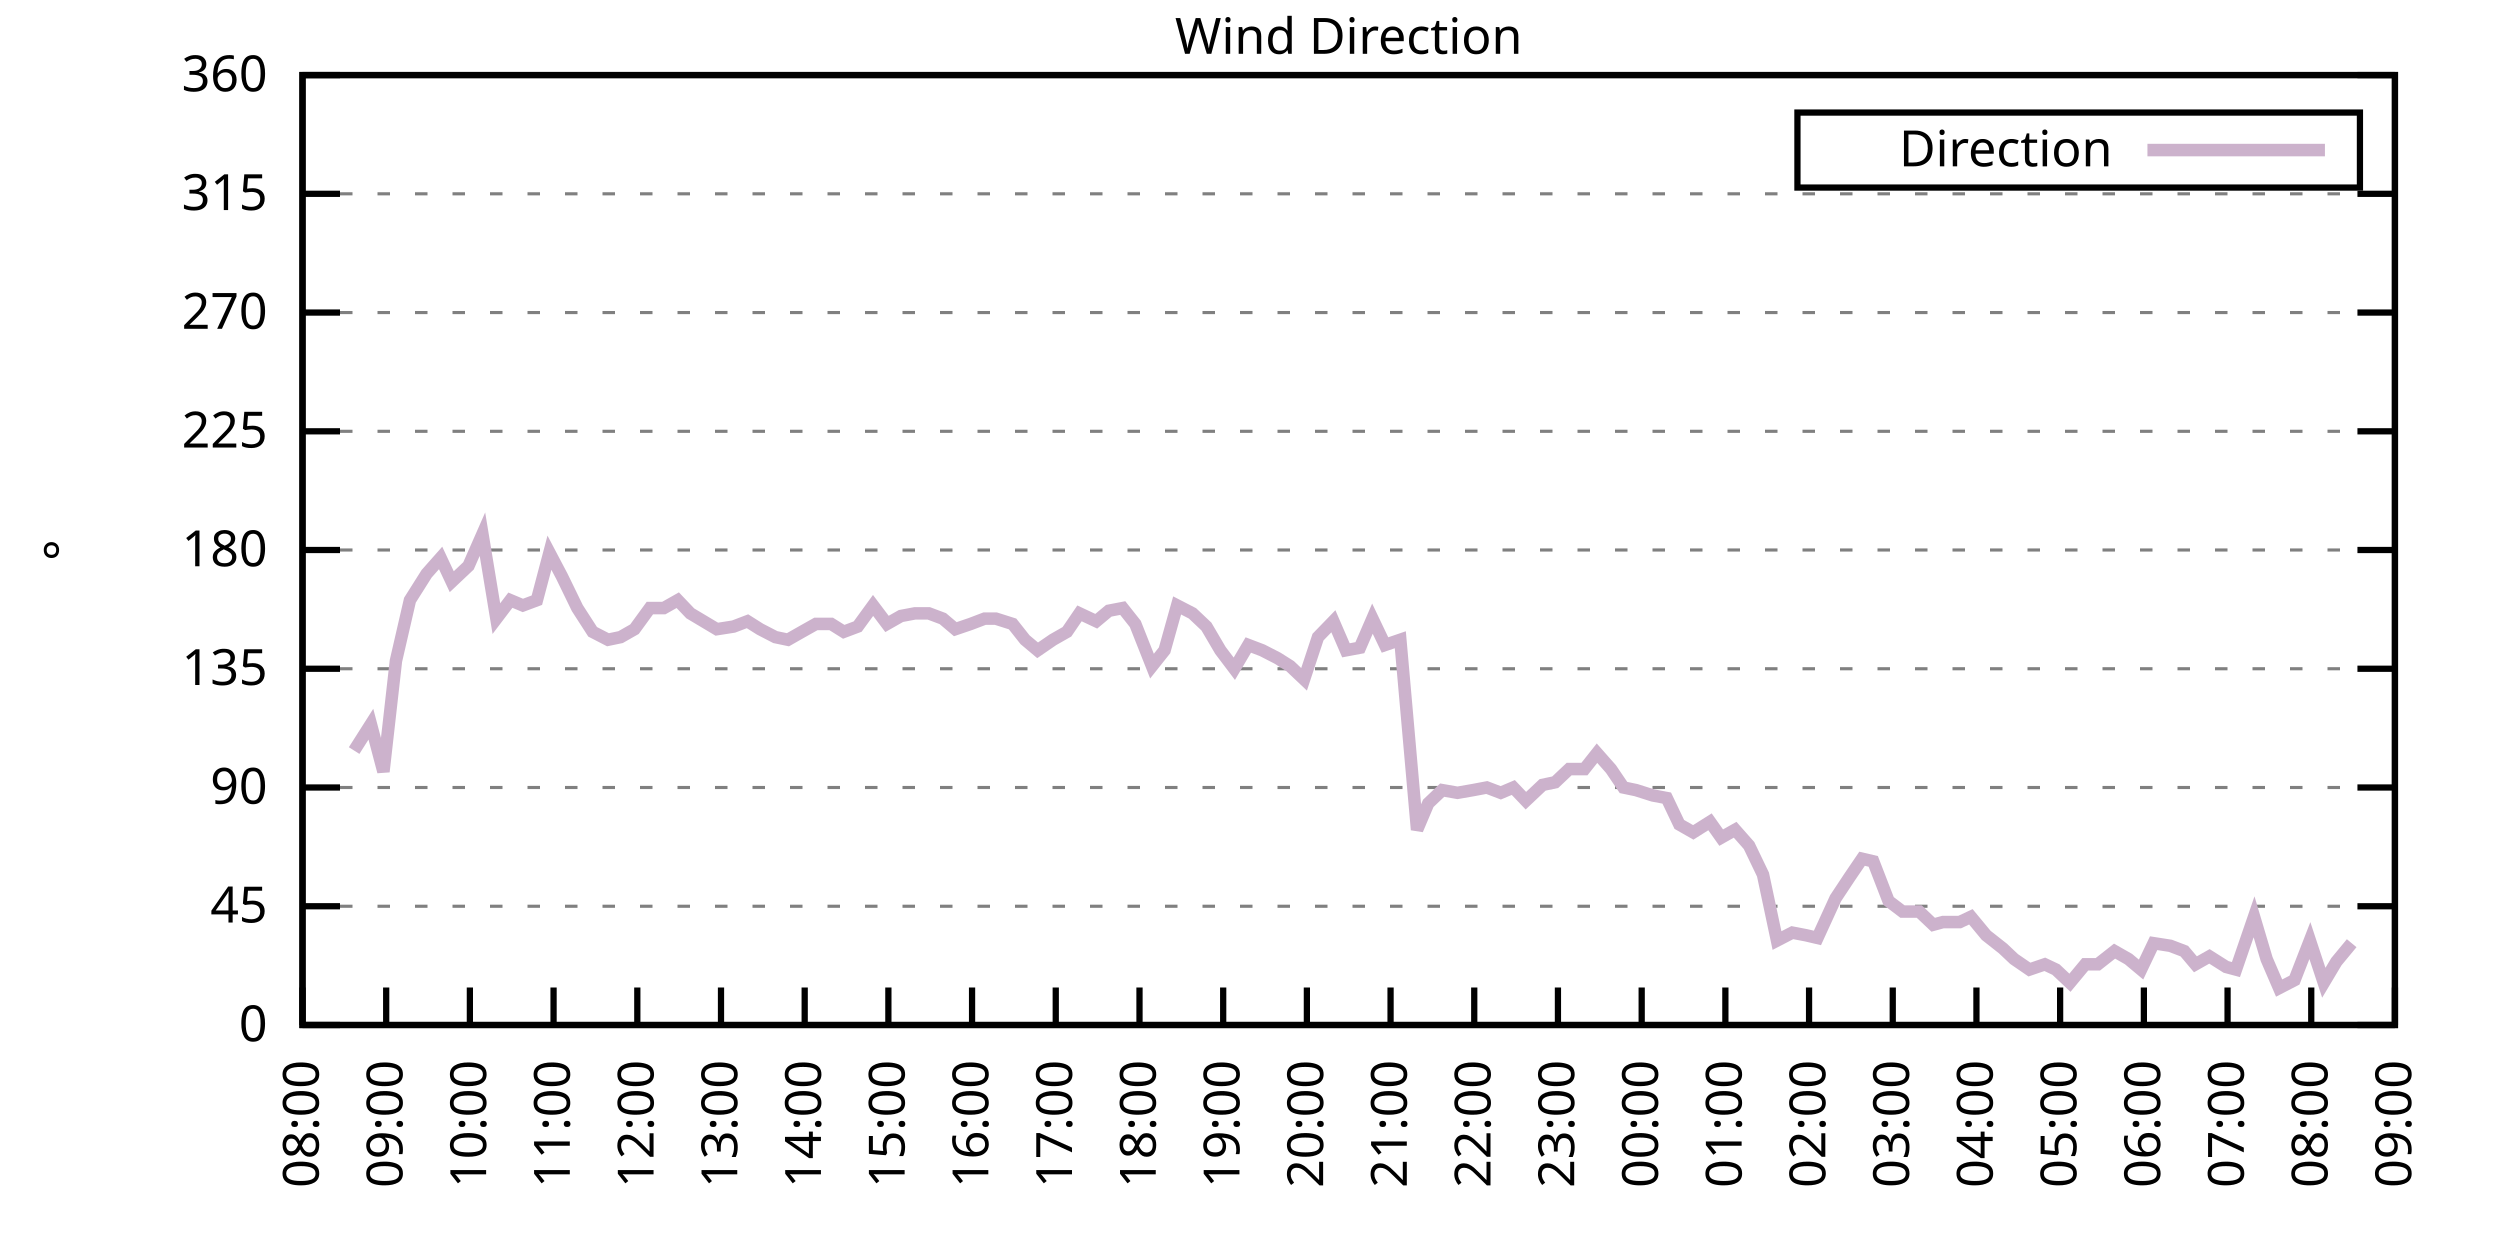
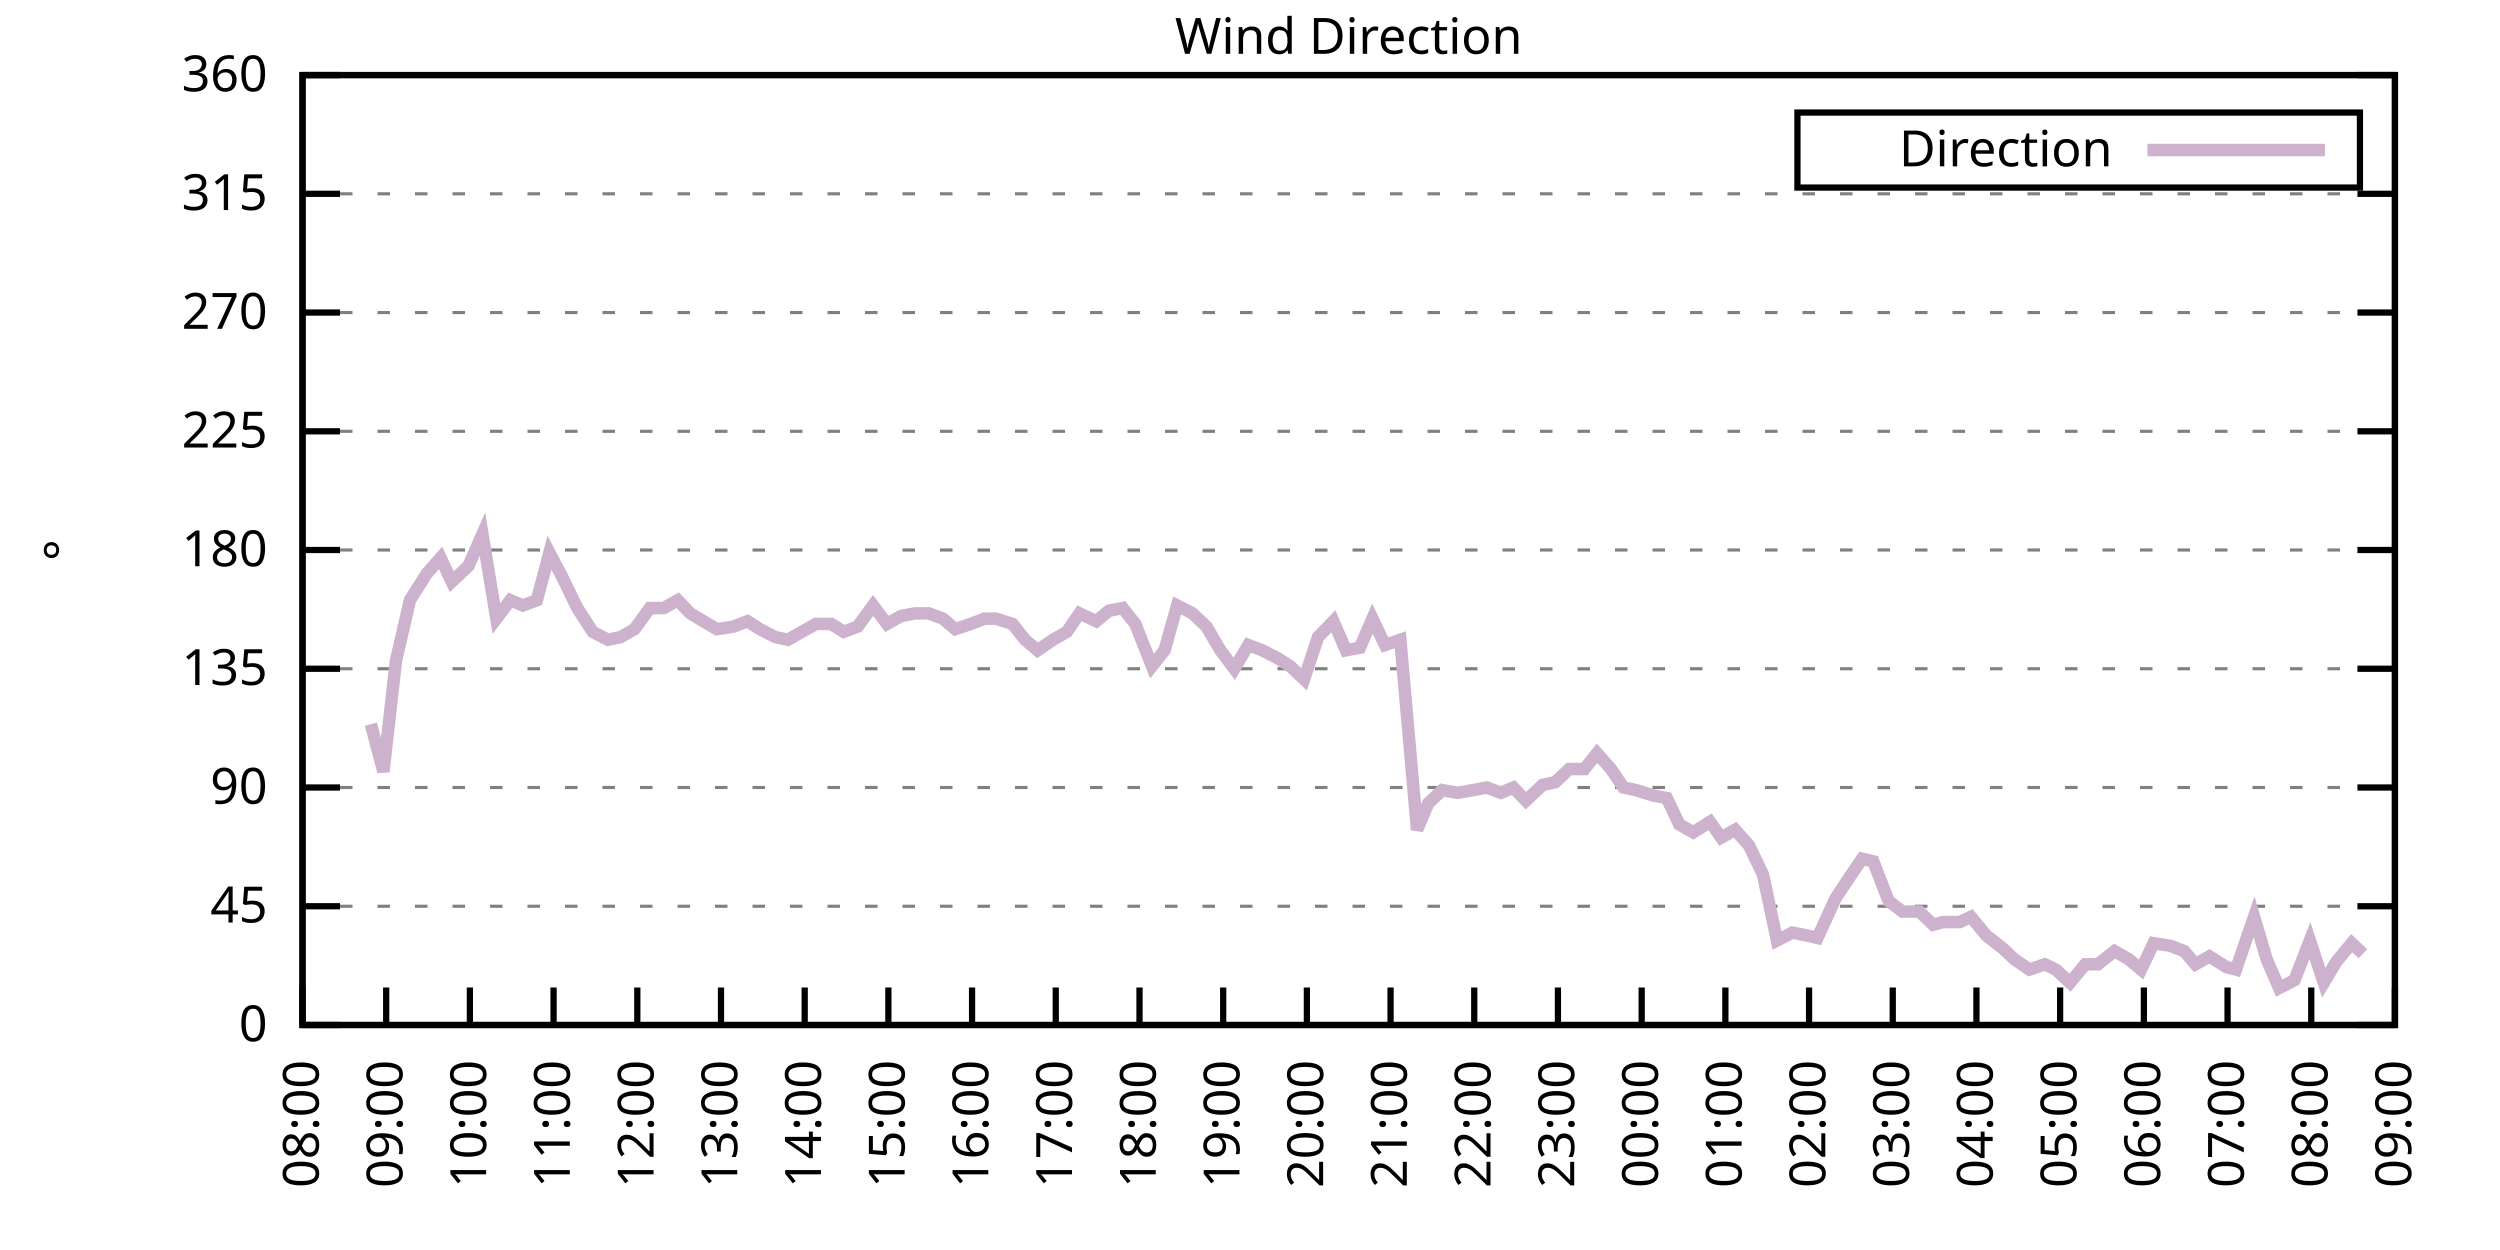
<svg xmlns="http://www.w3.org/2000/svg" xmlns:xlink="http://www.w3.org/1999/xlink" width="400" height="200" viewBox="0 0 400 200">
  <g id="gnuplot_canvas">
    <rect x="0" y="0" width="400" height="200" fill="none" />
    <defs>
      <circle id="gpDot" r="0.5" stroke-width="0.5" stroke="currentColor" />
      <path id="gpPt0" stroke-width="0.333" stroke="currentColor" d="M-1,0 h2 M0,-1 v2" />
      <path id="gpPt1" stroke-width="0.333" stroke="currentColor" d="M-1,-1 L1,1 M1,-1 L-1,1" />
      <path id="gpPt2" stroke-width="0.333" stroke="currentColor" d="M-1,0 L1,0 M0,-1 L0,1 M-1,-1 L1,1 M-1,1 L1,-1" />
      <rect id="gpPt3" stroke-width="0.333" stroke="currentColor" x="-1" y="-1" width="2" height="2" />
      <rect id="gpPt4" stroke-width="0.333" stroke="currentColor" fill="currentColor" x="-1" y="-1" width="2" height="2" />
      <circle id="gpPt5" stroke-width="0.333" stroke="currentColor" cx="0" cy="0" r="1" />
      <use xlink:href="#gpPt5" id="gpPt6" fill="currentColor" stroke="none" />
      <path id="gpPt7" stroke-width="0.333" stroke="currentColor" d="M0,-1.33 L-1.33,0.67 L1.33,0.67 z" />
      <use xlink:href="#gpPt7" id="gpPt8" fill="currentColor" stroke="none" />
      <use xlink:href="#gpPt7" id="gpPt9" stroke="currentColor" transform="rotate(180)" />
      <use xlink:href="#gpPt9" id="gpPt10" fill="currentColor" stroke="none" />
      <use xlink:href="#gpPt3" id="gpPt11" stroke="currentColor" transform="rotate(45)" />
      <use xlink:href="#gpPt11" id="gpPt12" fill="currentColor" stroke="none" />
      <path id="gpPt13" stroke-width="0.333" stroke="currentColor" d="M0,1.330 L1.265,0.411 L0.782,-1.067 L-0.782,-1.076 L-1.265,0.411 z" />
      <use xlink:href="#gpPt13" id="gpPt14" fill="currentColor" stroke="none" />
      <filter id="textbox" filterUnits="objectBoundingBox" x="0" y="0" height="1" width="1">
        <feFlood flood-color="white" flood-opacity="1" result="bgnd" />
        <feComposite in="SourceGraphic" in2="bgnd" operator="atop" />
      </filter>
      <filter id="greybox" filterUnits="objectBoundingBox" x="0" y="0" height="1" width="1">
        <feFlood flood-color="lightgrey" flood-opacity="1" result="grey" />
        <feComposite in="SourceGraphic" in2="grey" operator="atop" />
      </filter>
    </defs>
    <g fill="none" color="white" stroke="currentColor" stroke-width="1.00" stroke-linecap="butt" stroke-linejoin="miter">
</g>
    <g fill="none" color="black" stroke="currentColor" stroke-width="1.00" stroke-linecap="butt" stroke-linejoin="miter">
      <g stroke="none" shape-rendering="crispEdges">
        <polygon fill="rgb(255, 255, 255)" points="48.40,164.00 383.18,164.00 383.18,12.02 48.40,12.02 " />
      </g>
    </g>
    <g fill="none" color="black" stroke="currentColor" stroke-width="1.00" stroke-linecap="butt" stroke-linejoin="miter">
</g>
    <g fill="none" color="black" stroke="black" stroke-width="0.50" stroke-linecap="butt" stroke-linejoin="miter">
</g>
    <g fill="none" color="gray" stroke="currentColor" stroke-width="0.50" stroke-linecap="butt" stroke-linejoin="miter">
      <path stroke="gray" stroke-dasharray="2,4" class="gridline" d="M48.40,164.00 L383.19,164.00  " />
    </g>
    <g fill="none" color="gray" stroke="gray" stroke-width="1.00" stroke-linecap="butt" stroke-linejoin="miter">
</g>
    <g fill="none" color="black" stroke="currentColor" stroke-width="1.00" stroke-linecap="butt" stroke-linejoin="miter">
      <path stroke="black" d="M48.40,164.00 L54.40,164.00 M383.19,164.00 L377.19,164.00  " />
      <g transform="translate(42.80,166.60)" stroke="none" fill="black" font-family="Sans" font-size="8.00" text-anchor="end">
        <text>
          <tspan font-family="Sans"> 0</tspan>
        </text>
      </g>
    </g>
    <g fill="none" color="black" stroke="currentColor" stroke-width="1.00" stroke-linecap="butt" stroke-linejoin="miter">
</g>
    <g fill="none" color="black" stroke="black" stroke-width="0.50" stroke-linecap="butt" stroke-linejoin="miter">
</g>
    <g fill="none" color="gray" stroke="currentColor" stroke-width="0.50" stroke-linecap="butt" stroke-linejoin="miter">
      <path stroke="gray" stroke-dasharray="2,4" class="gridline" d="M48.40,145.00 L383.19,145.00  " />
    </g>
    <g fill="none" color="gray" stroke="gray" stroke-width="1.00" stroke-linecap="butt" stroke-linejoin="miter">
</g>
    <g fill="none" color="black" stroke="currentColor" stroke-width="1.00" stroke-linecap="butt" stroke-linejoin="miter">
      <path stroke="black" d="M48.40,145.00 L54.40,145.00 M383.19,145.00 L377.19,145.00  " />
      <g transform="translate(42.80,147.60)" stroke="none" fill="black" font-family="Sans" font-size="8.00" text-anchor="end">
        <text>
          <tspan font-family="Sans"> 45</tspan>
        </text>
      </g>
    </g>
    <g fill="none" color="black" stroke="currentColor" stroke-width="1.00" stroke-linecap="butt" stroke-linejoin="miter">
</g>
    <g fill="none" color="black" stroke="black" stroke-width="0.50" stroke-linecap="butt" stroke-linejoin="miter">
</g>
    <g fill="none" color="gray" stroke="currentColor" stroke-width="0.50" stroke-linecap="butt" stroke-linejoin="miter">
      <path stroke="gray" stroke-dasharray="2,4" class="gridline" d="M48.40,126.00 L383.19,126.00  " />
    </g>
    <g fill="none" color="gray" stroke="gray" stroke-width="1.00" stroke-linecap="butt" stroke-linejoin="miter">
</g>
    <g fill="none" color="black" stroke="currentColor" stroke-width="1.00" stroke-linecap="butt" stroke-linejoin="miter">
      <path stroke="black" d="M48.40,126.00 L54.40,126.00 M383.19,126.00 L377.19,126.00  " />
      <g transform="translate(42.80,128.60)" stroke="none" fill="black" font-family="Sans" font-size="8.00" text-anchor="end">
        <text>
          <tspan font-family="Sans"> 90</tspan>
        </text>
      </g>
    </g>
    <g fill="none" color="black" stroke="currentColor" stroke-width="1.00" stroke-linecap="butt" stroke-linejoin="miter">
</g>
    <g fill="none" color="black" stroke="black" stroke-width="0.50" stroke-linecap="butt" stroke-linejoin="miter">
</g>
    <g fill="none" color="gray" stroke="currentColor" stroke-width="0.50" stroke-linecap="butt" stroke-linejoin="miter">
      <path stroke="gray" stroke-dasharray="2,4" class="gridline" d="M48.40,107.00 L383.19,107.00  " />
    </g>
    <g fill="none" color="gray" stroke="gray" stroke-width="1.00" stroke-linecap="butt" stroke-linejoin="miter">
</g>
    <g fill="none" color="black" stroke="currentColor" stroke-width="1.00" stroke-linecap="butt" stroke-linejoin="miter">
      <path stroke="black" d="M48.40,107.00 L54.40,107.00 M383.19,107.00 L377.19,107.00  " />
      <g transform="translate(42.80,109.60)" stroke="none" fill="black" font-family="Sans" font-size="8.00" text-anchor="end">
        <text>
          <tspan font-family="Sans"> 135</tspan>
        </text>
      </g>
    </g>
    <g fill="none" color="black" stroke="currentColor" stroke-width="1.00" stroke-linecap="butt" stroke-linejoin="miter">
</g>
    <g fill="none" color="black" stroke="black" stroke-width="0.50" stroke-linecap="butt" stroke-linejoin="miter">
</g>
    <g fill="none" color="gray" stroke="currentColor" stroke-width="0.50" stroke-linecap="butt" stroke-linejoin="miter">
      <path stroke="gray" stroke-dasharray="2,4" class="gridline" d="M48.40,88.00 L383.19,88.00  " />
    </g>
    <g fill="none" color="gray" stroke="gray" stroke-width="1.00" stroke-linecap="butt" stroke-linejoin="miter">
</g>
    <g fill="none" color="black" stroke="currentColor" stroke-width="1.00" stroke-linecap="butt" stroke-linejoin="miter">
      <path stroke="black" d="M48.40,88.00 L54.40,88.00 M383.19,88.00 L377.19,88.00  " />
      <g transform="translate(42.80,90.60)" stroke="none" fill="black" font-family="Sans" font-size="8.00" text-anchor="end">
        <text>
          <tspan font-family="Sans"> 180</tspan>
        </text>
      </g>
    </g>
    <g fill="none" color="black" stroke="currentColor" stroke-width="1.00" stroke-linecap="butt" stroke-linejoin="miter">
</g>
    <g fill="none" color="black" stroke="black" stroke-width="0.50" stroke-linecap="butt" stroke-linejoin="miter">
</g>
    <g fill="none" color="gray" stroke="currentColor" stroke-width="0.50" stroke-linecap="butt" stroke-linejoin="miter">
      <path stroke="gray" stroke-dasharray="2,4" class="gridline" d="M48.40,69.01 L383.19,69.01  " />
    </g>
    <g fill="none" color="gray" stroke="gray" stroke-width="1.00" stroke-linecap="butt" stroke-linejoin="miter">
</g>
    <g fill="none" color="black" stroke="currentColor" stroke-width="1.00" stroke-linecap="butt" stroke-linejoin="miter">
      <path stroke="black" d="M48.40,69.01 L54.40,69.01 M383.19,69.01 L377.19,69.01  " />
      <g transform="translate(42.80,71.61)" stroke="none" fill="black" font-family="Sans" font-size="8.00" text-anchor="end">
        <text>
          <tspan font-family="Sans"> 225</tspan>
        </text>
      </g>
    </g>
    <g fill="none" color="black" stroke="currentColor" stroke-width="1.00" stroke-linecap="butt" stroke-linejoin="miter">
</g>
    <g fill="none" color="black" stroke="black" stroke-width="0.50" stroke-linecap="butt" stroke-linejoin="miter">
</g>
    <g fill="none" color="gray" stroke="currentColor" stroke-width="0.50" stroke-linecap="butt" stroke-linejoin="miter">
      <path stroke="gray" stroke-dasharray="2,4" class="gridline" d="M48.40,50.01 L383.19,50.01  " />
    </g>
    <g fill="none" color="gray" stroke="gray" stroke-width="1.00" stroke-linecap="butt" stroke-linejoin="miter">
</g>
    <g fill="none" color="black" stroke="currentColor" stroke-width="1.00" stroke-linecap="butt" stroke-linejoin="miter">
      <path stroke="black" d="M48.40,50.01 L54.40,50.01 M383.19,50.01 L377.19,50.01  " />
      <g transform="translate(42.80,52.61)" stroke="none" fill="black" font-family="Sans" font-size="8.00" text-anchor="end">
        <text>
          <tspan font-family="Sans"> 270</tspan>
        </text>
      </g>
    </g>
    <g fill="none" color="black" stroke="currentColor" stroke-width="1.00" stroke-linecap="butt" stroke-linejoin="miter">
</g>
    <g fill="none" color="black" stroke="black" stroke-width="0.50" stroke-linecap="butt" stroke-linejoin="miter">
</g>
    <g fill="none" color="gray" stroke="currentColor" stroke-width="0.50" stroke-linecap="butt" stroke-linejoin="miter">
      <path stroke="gray" stroke-dasharray="2,4" class="gridline" d="M48.40,31.01 L383.19,31.01  " />
    </g>
    <g fill="none" color="gray" stroke="gray" stroke-width="1.00" stroke-linecap="butt" stroke-linejoin="miter">
</g>
    <g fill="none" color="black" stroke="currentColor" stroke-width="1.00" stroke-linecap="butt" stroke-linejoin="miter">
      <path stroke="black" d="M48.40,31.01 L54.40,31.01 M383.19,31.01 L377.19,31.01  " />
      <g transform="translate(42.80,33.61)" stroke="none" fill="black" font-family="Sans" font-size="8.00" text-anchor="end">
        <text>
          <tspan font-family="Sans"> 315</tspan>
        </text>
      </g>
    </g>
    <g fill="none" color="black" stroke="currentColor" stroke-width="1.00" stroke-linecap="butt" stroke-linejoin="miter">
</g>
    <g fill="none" color="black" stroke="black" stroke-width="0.50" stroke-linecap="butt" stroke-linejoin="miter">
</g>
    <g fill="none" color="gray" stroke="currentColor" stroke-width="0.50" stroke-linecap="butt" stroke-linejoin="miter">
      <path stroke="gray" stroke-dasharray="2,4" class="gridline" d="M48.40,12.01 L383.19,12.01  " />
    </g>
    <g fill="none" color="gray" stroke="gray" stroke-width="1.00" stroke-linecap="butt" stroke-linejoin="miter">
</g>
    <g fill="none" color="black" stroke="currentColor" stroke-width="1.00" stroke-linecap="butt" stroke-linejoin="miter">
      <path stroke="black" d="M48.40,12.01 L54.40,12.01 M383.19,12.01 L377.19,12.01  " />
      <g transform="translate(42.80,14.61)" stroke="none" fill="black" font-family="Sans" font-size="8.00" text-anchor="end">
        <text>
          <tspan font-family="Sans"> 360</tspan>
        </text>
      </g>
    </g>
    <g fill="none" color="black" stroke="currentColor" stroke-width="1.00" stroke-linecap="butt" stroke-linejoin="miter">
      <path stroke="black" d="M48.40,164.00 L48.40,158.00  " />
      <g transform="translate(51.00,169.60) rotate(270.00)" stroke="none" fill="black" font-family="Sans" font-size="8.00" text-anchor="end">
        <text>
          <tspan font-family="Sans">08:00</tspan>
        </text>
      </g>
    </g>
    <g fill="none" color="black" stroke="currentColor" stroke-width="1.00" stroke-linecap="butt" stroke-linejoin="miter">
      <path stroke="black" d="M61.79,164.00 L61.79,158.00  " />
      <g transform="translate(64.39,169.60) rotate(270.00)" stroke="none" fill="black" font-family="Sans" font-size="8.00" text-anchor="end">
        <text>
          <tspan font-family="Sans">09:00</tspan>
        </text>
      </g>
    </g>
    <g fill="none" color="black" stroke="currentColor" stroke-width="1.00" stroke-linecap="butt" stroke-linejoin="miter">
      <path stroke="black" d="M75.18,164.00 L75.18,158.00  " />
      <g transform="translate(77.78,169.60) rotate(270.00)" stroke="none" fill="black" font-family="Sans" font-size="8.00" text-anchor="end">
        <text>
          <tspan font-family="Sans">10:00</tspan>
        </text>
      </g>
    </g>
    <g fill="none" color="black" stroke="currentColor" stroke-width="1.00" stroke-linecap="butt" stroke-linejoin="miter">
      <path stroke="black" d="M88.57,164.00 L88.57,158.00  " />
      <g transform="translate(91.17,169.60) rotate(270.00)" stroke="none" fill="black" font-family="Sans" font-size="8.00" text-anchor="end">
        <text>
          <tspan font-family="Sans">11:00</tspan>
        </text>
      </g>
    </g>
    <g fill="none" color="black" stroke="currentColor" stroke-width="1.00" stroke-linecap="butt" stroke-linejoin="miter">
      <path stroke="black" d="M101.97,164.00 L101.97,158.00  " />
      <g transform="translate(104.57,169.60) rotate(270.00)" stroke="none" fill="black" font-family="Sans" font-size="8.00" text-anchor="end">
        <text>
          <tspan font-family="Sans">12:00</tspan>
        </text>
      </g>
    </g>
    <g fill="none" color="black" stroke="currentColor" stroke-width="1.00" stroke-linecap="butt" stroke-linejoin="miter">
      <path stroke="black" d="M115.36,164.00 L115.36,158.00  " />
      <g transform="translate(117.96,169.60) rotate(270.00)" stroke="none" fill="black" font-family="Sans" font-size="8.00" text-anchor="end">
        <text>
          <tspan font-family="Sans">13:00</tspan>
        </text>
      </g>
    </g>
    <g fill="none" color="black" stroke="currentColor" stroke-width="1.00" stroke-linecap="butt" stroke-linejoin="miter">
      <path stroke="black" d="M128.75,164.00 L128.75,158.00  " />
      <g transform="translate(131.35,169.60) rotate(270.00)" stroke="none" fill="black" font-family="Sans" font-size="8.00" text-anchor="end">
        <text>
          <tspan font-family="Sans">14:00</tspan>
        </text>
      </g>
    </g>
    <g fill="none" color="black" stroke="currentColor" stroke-width="1.00" stroke-linecap="butt" stroke-linejoin="miter">
      <path stroke="black" d="M142.14,164.00 L142.14,158.00  " />
      <g transform="translate(144.74,169.60) rotate(270.00)" stroke="none" fill="black" font-family="Sans" font-size="8.00" text-anchor="end">
        <text>
          <tspan font-family="Sans">15:00</tspan>
        </text>
      </g>
    </g>
    <g fill="none" color="black" stroke="currentColor" stroke-width="1.00" stroke-linecap="butt" stroke-linejoin="miter">
      <path stroke="black" d="M155.53,164.00 L155.53,158.00  " />
      <g transform="translate(158.13,169.60) rotate(270.00)" stroke="none" fill="black" font-family="Sans" font-size="8.00" text-anchor="end">
        <text>
          <tspan font-family="Sans">16:00</tspan>
        </text>
      </g>
    </g>
    <g fill="none" color="black" stroke="currentColor" stroke-width="1.00" stroke-linecap="butt" stroke-linejoin="miter">
      <path stroke="black" d="M168.92,164.00 L168.92,158.00  " />
      <g transform="translate(171.52,169.60) rotate(270.00)" stroke="none" fill="black" font-family="Sans" font-size="8.00" text-anchor="end">
        <text>
          <tspan font-family="Sans">17:00</tspan>
        </text>
      </g>
    </g>
    <g fill="none" color="black" stroke="currentColor" stroke-width="1.00" stroke-linecap="butt" stroke-linejoin="miter">
      <path stroke="black" d="M182.32,164.00 L182.32,158.00  " />
      <g transform="translate(184.92,169.60) rotate(270.00)" stroke="none" fill="black" font-family="Sans" font-size="8.00" text-anchor="end">
        <text>
          <tspan font-family="Sans">18:00</tspan>
        </text>
      </g>
    </g>
    <g fill="none" color="black" stroke="currentColor" stroke-width="1.00" stroke-linecap="butt" stroke-linejoin="miter">
      <path stroke="black" d="M195.71,164.00 L195.71,158.00  " />
      <g transform="translate(198.31,169.60) rotate(270.00)" stroke="none" fill="black" font-family="Sans" font-size="8.00" text-anchor="end">
        <text>
          <tspan font-family="Sans">19:00</tspan>
        </text>
      </g>
    </g>
    <g fill="none" color="black" stroke="currentColor" stroke-width="1.00" stroke-linecap="butt" stroke-linejoin="miter">
      <path stroke="black" d="M209.10,164.00 L209.10,158.00  " />
      <g transform="translate(211.70,169.60) rotate(270.00)" stroke="none" fill="black" font-family="Sans" font-size="8.00" text-anchor="end">
        <text>
          <tspan font-family="Sans">20:00</tspan>
        </text>
      </g>
    </g>
    <g fill="none" color="black" stroke="currentColor" stroke-width="1.00" stroke-linecap="butt" stroke-linejoin="miter">
      <path stroke="black" d="M222.49,164.00 L222.49,158.00  " />
      <g transform="translate(225.09,169.60) rotate(270.00)" stroke="none" fill="black" font-family="Sans" font-size="8.00" text-anchor="end">
        <text>
          <tspan font-family="Sans">21:00</tspan>
        </text>
      </g>
    </g>
    <g fill="none" color="black" stroke="currentColor" stroke-width="1.00" stroke-linecap="butt" stroke-linejoin="miter">
      <path stroke="black" d="M235.88,164.00 L235.88,158.00  " />
      <g transform="translate(238.48,169.60) rotate(270.00)" stroke="none" fill="black" font-family="Sans" font-size="8.00" text-anchor="end">
        <text>
          <tspan font-family="Sans">22:00</tspan>
        </text>
      </g>
    </g>
    <g fill="none" color="black" stroke="currentColor" stroke-width="1.00" stroke-linecap="butt" stroke-linejoin="miter">
      <path stroke="black" d="M249.27,164.00 L249.27,158.00  " />
      <g transform="translate(251.87,169.60) rotate(270.00)" stroke="none" fill="black" font-family="Sans" font-size="8.00" text-anchor="end">
        <text>
          <tspan font-family="Sans">23:00</tspan>
        </text>
      </g>
    </g>
    <g fill="none" color="black" stroke="currentColor" stroke-width="1.00" stroke-linecap="butt" stroke-linejoin="miter">
      <path stroke="black" d="M262.67,164.00 L262.67,158.00  " />
      <g transform="translate(265.27,169.60) rotate(270.00)" stroke="none" fill="black" font-family="Sans" font-size="8.00" text-anchor="end">
        <text>
          <tspan font-family="Sans">00:00</tspan>
        </text>
      </g>
    </g>
    <g fill="none" color="black" stroke="currentColor" stroke-width="1.00" stroke-linecap="butt" stroke-linejoin="miter">
      <path stroke="black" d="M276.06,164.00 L276.06,158.00  " />
      <g transform="translate(278.66,169.60) rotate(270.00)" stroke="none" fill="black" font-family="Sans" font-size="8.00" text-anchor="end">
        <text>
          <tspan font-family="Sans">01:00</tspan>
        </text>
      </g>
    </g>
    <g fill="none" color="black" stroke="currentColor" stroke-width="1.00" stroke-linecap="butt" stroke-linejoin="miter">
      <path stroke="black" d="M289.45,164.00 L289.45,158.00  " />
      <g transform="translate(292.05,169.60) rotate(270.00)" stroke="none" fill="black" font-family="Sans" font-size="8.00" text-anchor="end">
        <text>
          <tspan font-family="Sans">02:00</tspan>
        </text>
      </g>
    </g>
    <g fill="none" color="black" stroke="currentColor" stroke-width="1.00" stroke-linecap="butt" stroke-linejoin="miter">
      <path stroke="black" d="M302.84,164.00 L302.84,158.00  " />
      <g transform="translate(305.44,169.60) rotate(270.00)" stroke="none" fill="black" font-family="Sans" font-size="8.00" text-anchor="end">
        <text>
          <tspan font-family="Sans">03:00</tspan>
        </text>
      </g>
    </g>
    <g fill="none" color="black" stroke="currentColor" stroke-width="1.00" stroke-linecap="butt" stroke-linejoin="miter">
      <path stroke="black" d="M316.23,164.00 L316.23,158.00  " />
      <g transform="translate(318.83,169.60) rotate(270.00)" stroke="none" fill="black" font-family="Sans" font-size="8.00" text-anchor="end">
        <text>
          <tspan font-family="Sans">04:00</tspan>
        </text>
      </g>
    </g>
    <g fill="none" color="black" stroke="currentColor" stroke-width="1.00" stroke-linecap="butt" stroke-linejoin="miter">
      <path stroke="black" d="M329.62,164.00 L329.62,158.00  " />
      <g transform="translate(332.22,169.60) rotate(270.00)" stroke="none" fill="black" font-family="Sans" font-size="8.00" text-anchor="end">
        <text>
          <tspan font-family="Sans">05:00</tspan>
        </text>
      </g>
    </g>
    <g fill="none" color="black" stroke="currentColor" stroke-width="1.00" stroke-linecap="butt" stroke-linejoin="miter">
      <path stroke="black" d="M343.02,164.00 L343.02,158.00  " />
      <g transform="translate(345.62,169.60) rotate(270.00)" stroke="none" fill="black" font-family="Sans" font-size="8.00" text-anchor="end">
        <text>
          <tspan font-family="Sans">06:00</tspan>
        </text>
      </g>
    </g>
    <g fill="none" color="black" stroke="currentColor" stroke-width="1.00" stroke-linecap="butt" stroke-linejoin="miter">
      <path stroke="black" d="M356.41,164.00 L356.41,158.00  " />
      <g transform="translate(359.01,169.60) rotate(270.00)" stroke="none" fill="black" font-family="Sans" font-size="8.00" text-anchor="end">
        <text>
          <tspan font-family="Sans">07:00</tspan>
        </text>
      </g>
    </g>
    <g fill="none" color="black" stroke="currentColor" stroke-width="1.00" stroke-linecap="butt" stroke-linejoin="miter">
      <path stroke="black" d="M369.80,164.00 L369.80,158.00  " />
      <g transform="translate(372.40,169.60) rotate(270.00)" stroke="none" fill="black" font-family="Sans" font-size="8.00" text-anchor="end">
        <text>
          <tspan font-family="Sans">08:00</tspan>
        </text>
      </g>
    </g>
    <g fill="none" color="black" stroke="currentColor" stroke-width="1.00" stroke-linecap="butt" stroke-linejoin="miter">
      <path stroke="black" d="M383.19,164.00 L383.19,158.00  " />
      <g transform="translate(385.79,169.60) rotate(270.00)" stroke="none" fill="black" font-family="Sans" font-size="8.00" text-anchor="end">
        <text>
          <tspan font-family="Sans">09:00</tspan>
        </text>
      </g>
    </g>
    <g fill="none" color="black" stroke="currentColor" stroke-width="1.00" stroke-linecap="butt" stroke-linejoin="miter">
</g>
    <g fill="none" color="black" stroke="currentColor" stroke-width="1.00" stroke-linecap="butt" stroke-linejoin="miter">
      <path stroke="black" d="M48.40,12.01 L48.40,164.00 L383.19,164.00 L383.19,12.01 L48.40,12.01 Z  " />
    </g>
    <g fill="none" color="black" stroke="currentColor" stroke-width="1.00" stroke-linecap="butt" stroke-linejoin="miter">
</g>
    <g fill="none" color="black" stroke="currentColor" stroke-width="1.00" stroke-linecap="butt" stroke-linejoin="miter">
      <path stroke="black" d="M287.59,30.01 L287.59,18.01 L377.59,18.01 L377.59,30.01 L287.59,30.01 Z  " />
    </g>
    <g id="Wind_direction_plot_1">
      <g fill="none" color="white" stroke="black" stroke-width="2.00" stroke-linecap="butt" stroke-linejoin="miter">
</g>
      <g fill="none" color="black" stroke="currentColor" stroke-width="2.00" stroke-linecap="butt" stroke-linejoin="miter">
        <g transform="translate(337.99,26.61)" stroke="none" fill="black" font-family="Sans" font-size="8.00" text-anchor="end">
          <text>
            <tspan font-family="Sans">Direction</tspan>
          </text>
        </g>
      </g>
      <g fill="none" color="black" stroke="currentColor" stroke-width="2.00" stroke-linecap="butt" stroke-linejoin="miter">
-         <path stroke="rgb(204, 178, 204)" d="M343.59,24.01 L371.99,24.01 M56.66,120.09 L59.34,115.87 L61.35,123.47 L63.35,105.74 L65.59,96.03 L68.26,91.80   L70.50,89.27 L72.28,93.07 L74.96,90.54 L77.19,85.47 L79.42,98.98 L81.66,96.03 L83.66,96.87 L85.90,96.03   L87.91,88.43 L89.91,92.23 L92.37,97.29 L94.82,101.09 L97.28,102.36 L99.29,101.94 L101.52,100.67 L103.98,97.29   L106.21,97.29 L108.44,96.03 L110.45,98.14 L114.69,100.67 L117.37,100.25 L119.60,99.40 L121.61,100.67 L124.06,101.94   L126.07,102.36 L128.30,101.09 L130.54,99.83 L132.99,99.83 L135.00,101.09 L137.23,100.25 L139.69,96.87 L141.92,99.83   L144.15,98.56 L146.38,98.14 L148.61,98.14 L150.85,98.98 L152.85,100.67 L155.31,99.83 L157.54,98.98 L159.33,98.98   L162.01,99.83 L164.01,102.36 L166.02,104.05 L168.48,102.36 L170.71,101.09 L172.72,98.14 L175.40,99.40 L177.41,97.72   L179.64,97.29 L181.65,99.83 L184.32,106.58 L186.33,104.05 L188.34,96.87 L190.80,98.14 L193.03,100.25 L195.26,104.05   L197.49,107.00 L199.73,103.20 L201.96,104.05 L204.41,105.31 L206.42,106.58 L208.65,108.69 L210.88,101.94 L213.34,99.40   L215.35,104.05 L217.58,103.63 L219.59,98.98 L221.60,103.20 L224.05,102.36 L226.73,132.76 L228.52,128.54 L230.75,126.42   L233.20,126.85 L235.66,126.42 L237.89,126.00 L240.12,126.85 L242.13,126.00 L244.14,128.11 L246.82,125.58 L248.83,125.16   L251.06,123.05 L253.51,123.05 L255.52,120.51 L257.76,123.05 L259.76,126.00 L261.77,126.42 L264.45,127.27 L266.68,127.69   L268.69,131.91 L270.92,133.18 L273.60,131.49 L275.39,134.02 L277.62,132.76 L279.85,135.29 L282.08,139.93 L284.32,150.49   L286.77,149.22 L289.00,149.65 L290.79,150.07 L293.69,143.73 L295.92,140.36 L297.93,137.40 L299.72,137.82 L302.17,144.16   L304.40,145.85 L307.08,145.85 L309.31,147.96 L310.88,147.53 L313.55,147.53 L315.34,146.69 L317.79,149.65 L320.47,151.76   L322.26,153.45 L324.71,155.13 L327.17,154.29 L328.95,155.13 L331.19,157.24 L333.64,154.29 L335.65,154.29 L338.33,152.18   L340.56,153.45 L342.57,155.13 L344.58,150.91 L347.26,151.33 L349.49,152.18 L351.27,154.29 L353.51,153.02 L356.18,154.71   L357.75,155.13 L360.65,146.69 L362.66,153.45 L364.66,158.09 L367.12,156.82 L369.58,150.49 L371.81,157.24 L373.82,153.87   L376.27,150.91  " />
+         <path stroke="rgb(204, 178, 204)" d="M343.59,24.01 L371.99,24.01 M59.34,115.87 L61.35,123.47 L63.35,105.74 L65.59,96.03 L68.26,91.80 L70.50,89.27   L72.28,93.07 L74.96,90.54 L77.19,85.47 L79.42,98.98 L81.66,96.03 L83.66,96.87 L85.90,96.03 L87.91,88.43   L89.91,92.23 L92.37,97.29 L94.82,101.09 L97.28,102.36 L99.29,101.94 L101.52,100.67 L103.98,97.29 L106.21,97.29   L108.44,96.03 L110.45,98.14 L114.69,100.67 L117.37,100.25 L119.60,99.40 L121.61,100.67 L124.06,101.94 L126.07,102.36   L128.30,101.09 L130.54,99.83 L132.99,99.83 L135.00,101.09 L137.23,100.25 L139.69,96.87 L141.92,99.83 L144.15,98.56   L146.38,98.14 L148.61,98.14 L150.85,98.98 L152.85,100.67 L155.31,99.83 L157.54,98.98 L159.33,98.98 L162.01,99.83   L164.01,102.36 L166.02,104.05 L168.48,102.36 L170.71,101.09 L172.72,98.14 L175.40,99.40 L177.41,97.72 L179.64,97.29   L181.65,99.83 L184.32,106.58 L186.33,104.05 L188.34,96.87 L190.80,98.14 L193.03,100.25 L195.26,104.05 L197.49,107.00   L199.73,103.20 L201.96,104.05 L204.41,105.31 L206.42,106.58 L208.65,108.69 L210.88,101.94 L213.34,99.40 L215.35,104.05   L217.58,103.63 L219.59,98.98 L221.60,103.20 L224.05,102.36 L226.73,132.76 L228.52,128.54 L230.75,126.42 L233.20,126.85   L235.66,126.42 L237.89,126.00 L240.12,126.85 L242.13,126.00 L244.14,128.11 L246.82,125.58 L248.83,125.16 L251.06,123.05   L253.51,123.05 L255.52,120.51 L257.76,123.05 L259.76,126.00 L261.77,126.42 L264.45,127.27 L266.68,127.69 L268.69,131.91   L270.92,133.18 L273.60,131.49 L275.39,134.02 L277.62,132.76 L279.85,135.29 L282.08,139.93 L284.32,150.49 L286.77,149.22   L289.00,149.65 L290.79,150.07 L293.69,143.73 L295.92,140.36 L297.93,137.40 L299.72,137.82 L302.17,144.16 L304.40,145.85   L307.08,145.85 L309.31,147.96 L310.88,147.53 L313.55,147.53 L315.34,146.69 L317.79,149.65 L320.47,151.76 L322.26,153.45   L324.71,155.13 L327.17,154.29 L328.95,155.13 L331.19,157.24 L333.64,154.29 L335.65,154.29 L338.33,152.18 L340.56,153.45   L342.57,155.13 L344.58,150.91 L347.26,151.33 L349.49,152.18 L351.27,154.29 L353.51,153.02 L356.18,154.71 L357.75,155.13   L360.65,146.69 L362.66,153.45 L364.66,158.09 L367.12,156.82 L369.58,150.49 L371.81,157.24 L373.82,153.87 L376.27,150.91   L378.06,152.60  " />
      </g>
    </g>
    <g fill="none" color="black" stroke="currentColor" stroke-width="2.00" stroke-linecap="butt" stroke-linejoin="miter">
</g>
    <g fill="none" color="black" stroke="black" stroke-width="1.00" stroke-linecap="butt" stroke-linejoin="miter">
</g>
    <g fill="none" color="black" stroke="currentColor" stroke-width="1.00" stroke-linecap="butt" stroke-linejoin="miter">
      <path stroke="black" d="M48.40,12.01 L48.40,164.00 L383.19,164.00 L383.19,12.01 L48.40,12.01 Z  " />
      <g transform="translate(12.80,88.01) rotate(270.00)" stroke="none" fill="black" font-family="Sans" font-size="8.00" text-anchor="middle">
        <text>
          <tspan font-family="Sans">°</tspan>
        </text>
      </g>
    </g>
    <g fill="none" color="black" stroke="currentColor" stroke-width="1.00" stroke-linecap="butt" stroke-linejoin="miter">
</g>
    <g fill="none" color="black" stroke="currentColor" stroke-width="1.00" stroke-linecap="butt" stroke-linejoin="miter">
      <g transform="translate(215.79,8.61)" stroke="none" fill="black" font-family="Sans" font-size="8.00" text-anchor="middle">
        <text>
          <tspan font-family="Sans">Wind Direction</tspan>
        </text>
      </g>
    </g>
    <g fill="none" color="black" stroke="currentColor" stroke-width="1.00" stroke-linecap="butt" stroke-linejoin="miter">
</g>
  </g>
</svg>
